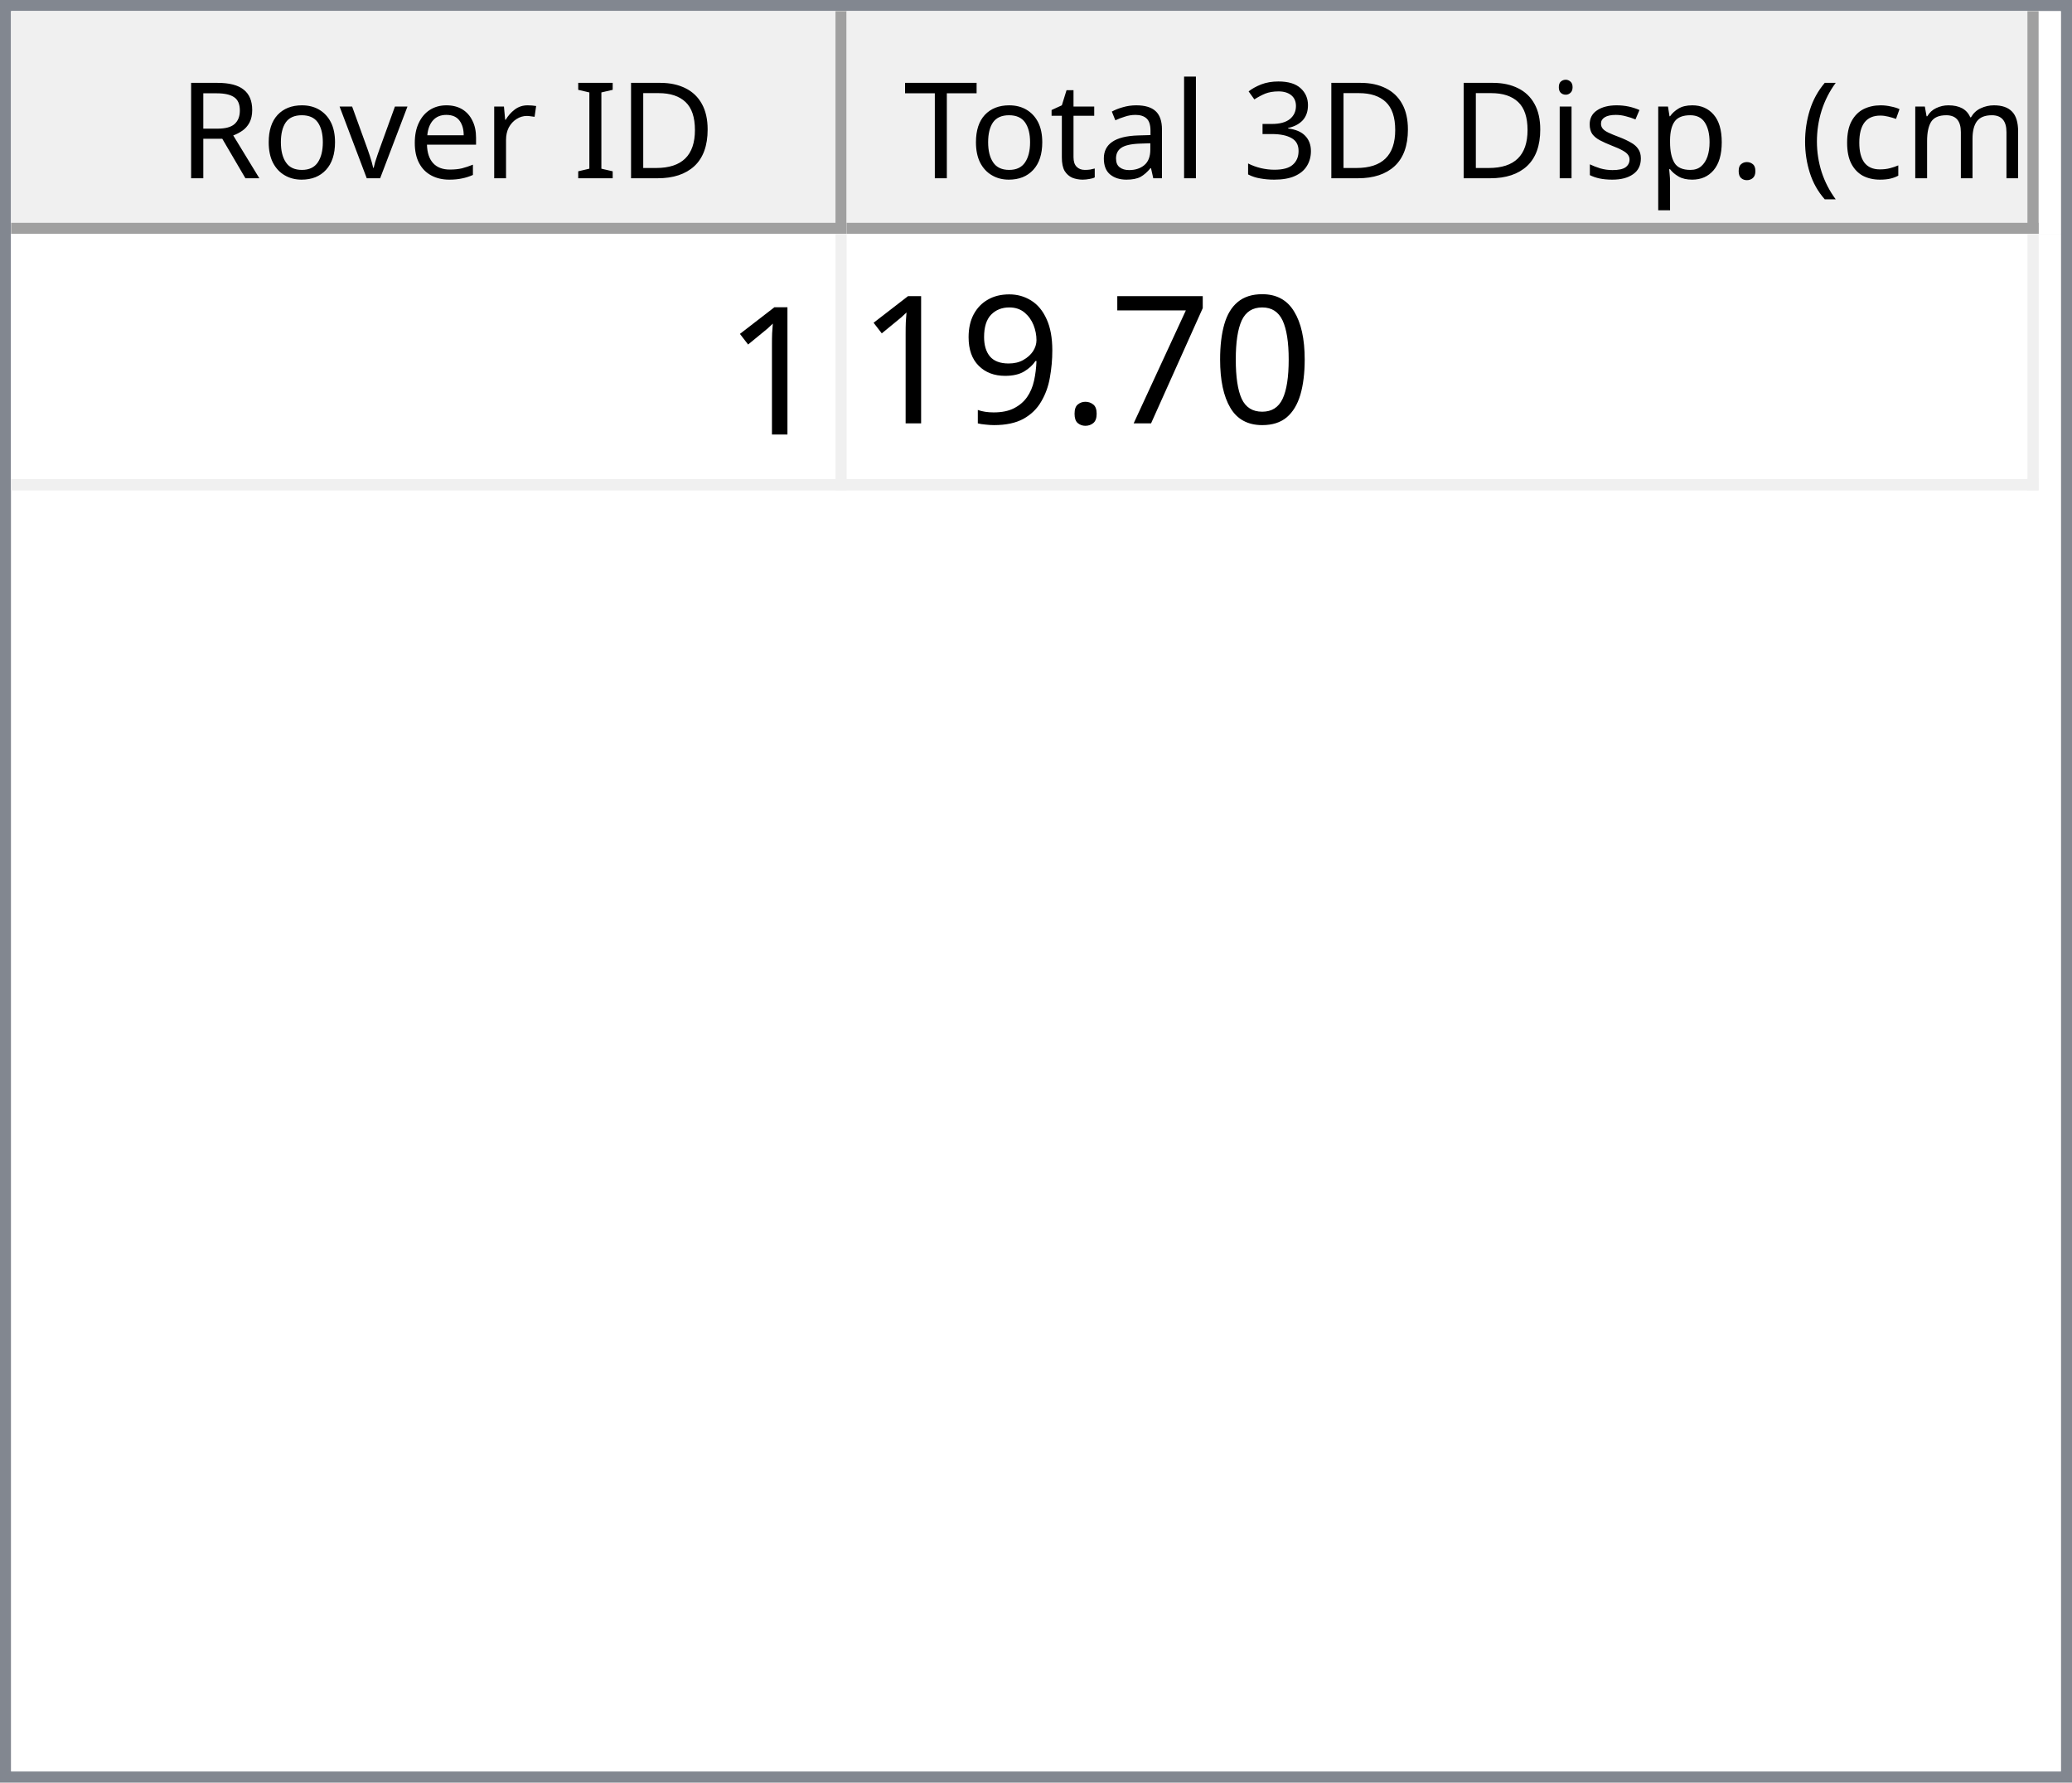
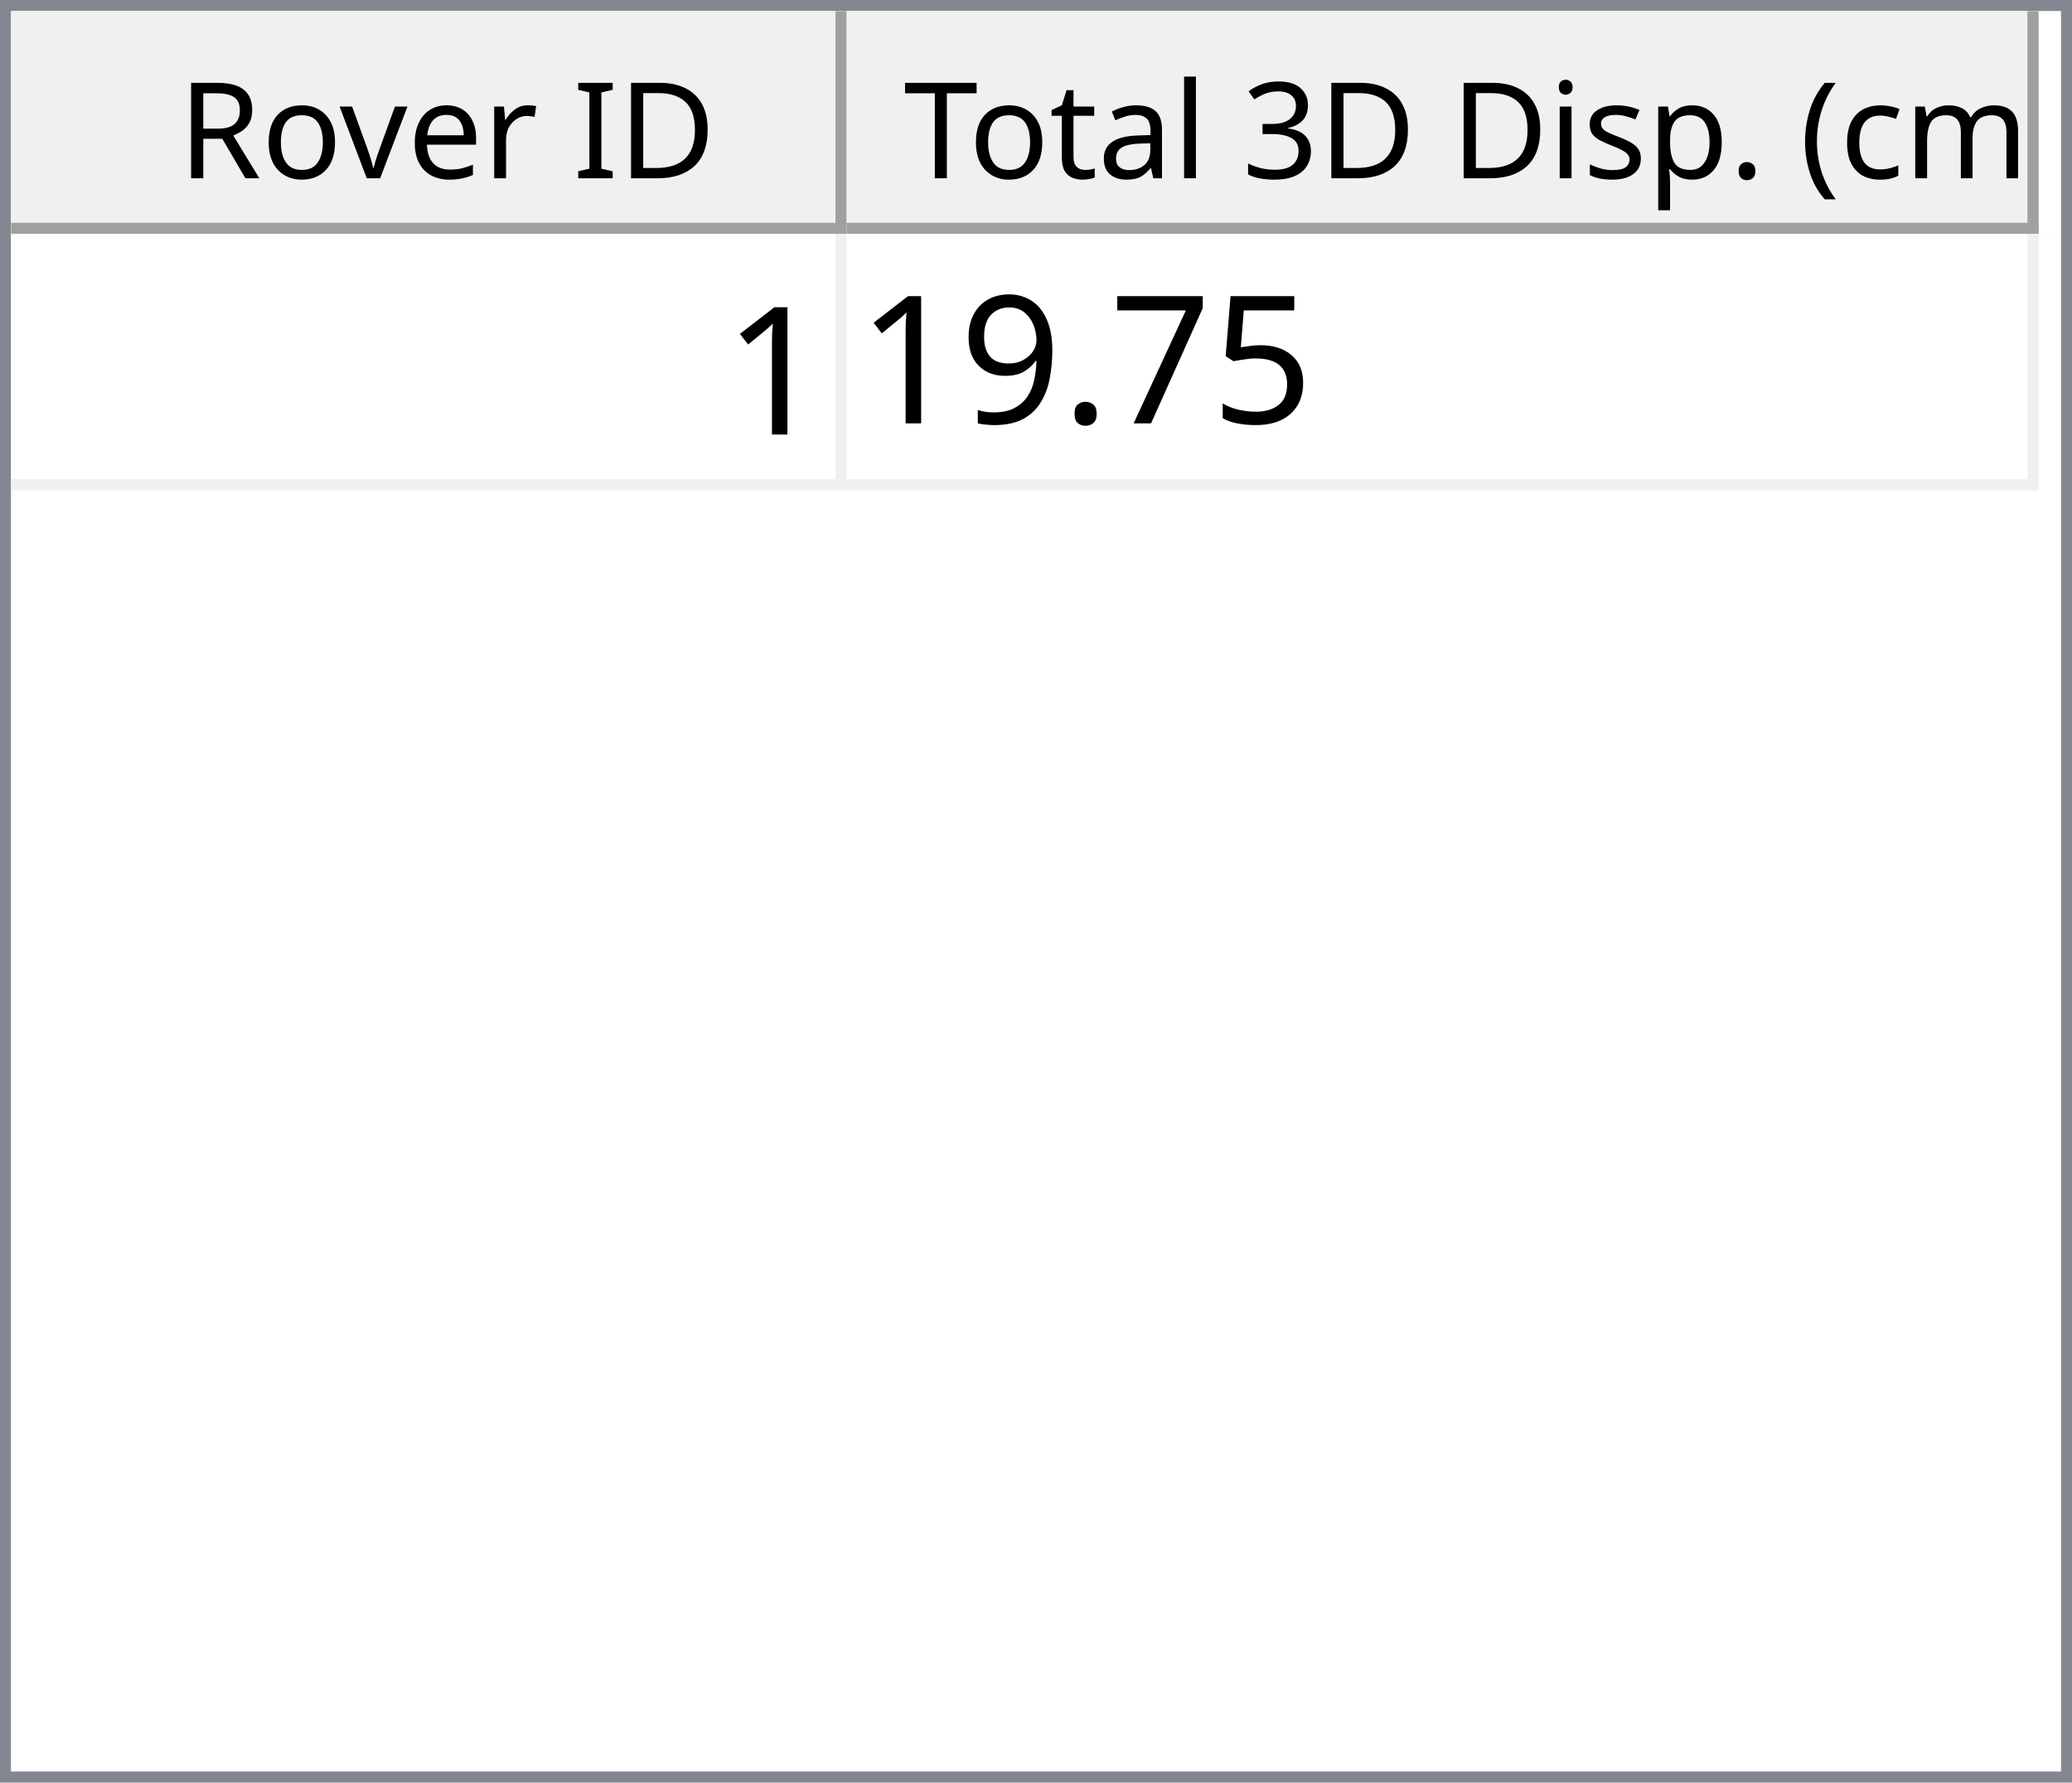
<svg xmlns="http://www.w3.org/2000/svg" style="fill-opacity:1; color-rendering:auto; color-interpolation:auto; text-rendering:auto; stroke:black; stroke-linecap:square; stroke-miterlimit:10; shape-rendering:auto; stroke-opacity:1; fill:black; stroke-dasharray:none; font-weight:normal; stroke-width:1; font-family:'Dialog'; font-style:normal; stroke-linejoin:miter; font-size:12px; stroke-dashoffset:0; image-rendering:auto;" width="186" height="160">
  <defs id="genericDefs" />
  <g>
    <defs id="defs1">
      <clipPath clipPathUnits="userSpaceOnUse" id="clipPath1">
        <path d="M0 0 L186 0 L186 160 L0 160 L0 0 Z" />
      </clipPath>
      <clipPath clipPathUnits="userSpaceOnUse" id="clipPath2">
        <path d="M0 0 L0 160 L186 160 L186 0 Z" />
      </clipPath>
      <clipPath clipPathUnits="userSpaceOnUse" id="clipPath3">
        <path d="M0 0 L0 20 L184 20 L184 0 Z" />
      </clipPath>
      <clipPath clipPathUnits="userSpaceOnUse" id="clipPath4">
        <path d="M0 0 L0 20 L75 20 L75 0 Z" />
      </clipPath>
      <clipPath clipPathUnits="userSpaceOnUse" id="clipPath5">
        <path d="M1 1 L1 19 L74 19 L74 1 Z" />
      </clipPath>
      <clipPath clipPathUnits="userSpaceOnUse" id="clipPath6">
        <path d="M0 0 L0 18 L73 18 L73 0 Z" />
      </clipPath>
      <clipPath clipPathUnits="userSpaceOnUse" id="clipPath7">
        <path d="M-0.5 -0.5 L-0.5 19.5 L74.5 19.5 L74.5 -0.5 Z" />
      </clipPath>
      <clipPath clipPathUnits="userSpaceOnUse" id="clipPath8">
        <path d="M0 0 L0 20 L107 20 L107 0 Z" />
      </clipPath>
      <clipPath clipPathUnits="userSpaceOnUse" id="clipPath9">
        <path d="M1 1 L1 19 L106 19 L106 1 Z" />
      </clipPath>
      <clipPath clipPathUnits="userSpaceOnUse" id="clipPath10">
        <path d="M0 0 L0 18 L105 18 L105 0 Z" />
      </clipPath>
      <clipPath clipPathUnits="userSpaceOnUse" id="clipPath11">
        <path d="M-0.5 -0.5 L-0.5 19.5 L106.5 19.5 L106.5 -0.5 Z" />
      </clipPath>
      <clipPath clipPathUnits="userSpaceOnUse" id="clipPath12">
        <path d="M0 0 L0 138 L184 138 L184 0 Z" />
      </clipPath>
      <clipPath clipPathUnits="userSpaceOnUse" id="clipPath13">
        <path d="M0 0 L0 23 L182 23 L182 0 Z" />
      </clipPath>
      <clipPath clipPathUnits="userSpaceOnUse" id="clipPath14">
        <path d="M-0.5 -0.5 L-0.5 22.5 L181.5 22.5 L181.5 -0.5 Z" />
      </clipPath>
      <clipPath clipPathUnits="userSpaceOnUse" id="clipPath15">
        <path d="M0 0 L0 22 L74 22 L74 0 Z" />
      </clipPath>
      <clipPath clipPathUnits="userSpaceOnUse" id="clipPath16">
        <path d="M0 0 L0 22 L106 22 L106 0 Z" />
      </clipPath>
      <font horiz-adv-x="64.551" id="font1">
        <font-face ascent="107.91" descent="25.098" units-per-em="100" style="font-style:normal; font-family:Segoe UI; font-weight:normal;" />
        <missing-glyph horiz-adv-x="64.551" d="M8.109 0 L8.109 68.266 L56.453 68.266 L56.453 0 L8.109 0 ZM15.328 7.234 L49.219 7.234 L49.219 61.031 L15.328 61.031 L15.328 7.234 Z" />
        <glyph unicode="D" horiz-adv-x="70.117" d="M9.188 0 L9.188 70.016 L28.516 70.016 Q65.531 70.016 65.531 35.891 Q65.531 19.672 55.25 9.836 Q44.969 0 27.734 0 L9.188 0 ZM17.391 62.594 L17.391 7.422 L27.828 7.422 Q41.609 7.422 49.273 14.797 Q56.938 22.172 56.938 35.688 Q56.938 62.594 28.328 62.594 L17.391 62.594 Z" />
        <glyph unicode="I" horiz-adv-x="26.611" d="M17.391 0 L9.188 0 L9.188 70.016 L17.391 70.016 L17.391 0 Z" />
        <glyph unicode=" " horiz-adv-x="27.393" d="" />
        <glyph unicode="r" horiz-adv-x="34.766" d="M34.188 41.891 Q32.078 43.5 28.125 43.5 Q23 43.5 19.555 38.672 Q16.109 33.844 16.109 25.484 L16.109 0 L8.109 0 L8.109 50 L16.109 50 L16.109 39.703 L16.312 39.703 Q18.016 44.969 21.531 47.922 Q25.047 50.875 29.391 50.875 Q32.516 50.875 34.188 50.203 L34.188 41.891 Z" />
        <glyph unicode="e" horiz-adv-x="52.295" d="M48.297 23 L12.984 23 Q13.188 14.656 17.484 10.109 Q21.781 5.562 29.297 5.562 Q37.75 5.562 44.828 11.141 L44.828 3.609 Q38.234 -1.172 27.391 -1.172 Q16.797 -1.172 10.742 5.641 Q4.688 12.453 4.688 24.812 Q4.688 36.469 11.305 43.82 Q17.922 51.172 27.734 51.172 Q37.547 51.172 42.922 44.828 Q48.297 38.484 48.297 27.203 L48.297 23 ZM40.094 29.781 Q40.047 36.719 36.75 40.578 Q33.453 44.438 27.594 44.438 Q21.922 44.438 17.969 40.383 Q14.016 36.328 13.094 29.781 L40.094 29.781 Z" />
        <glyph unicode="v" horiz-adv-x="47.9" d="M47.406 50 L27.484 0 L19.625 0 L0.688 50 L9.469 50 L22.172 13.672 Q23.578 9.672 23.922 6.688 L24.125 6.688 Q24.609 10.453 25.688 13.484 L38.969 50 L47.406 50 Z" />
        <glyph unicode="o" horiz-adv-x="58.594" d="M29 -1.172 Q17.922 -1.172 11.305 5.836 Q4.688 12.844 4.688 24.422 Q4.688 37.016 11.57 44.094 Q18.453 51.172 30.172 51.172 Q41.359 51.172 47.633 44.289 Q53.906 37.406 53.906 25.203 Q53.906 13.234 47.141 6.031 Q40.375 -1.172 29 -1.172 ZM29.594 44.438 Q21.875 44.438 17.383 39.188 Q12.891 33.938 12.891 24.703 Q12.891 15.828 17.43 10.695 Q21.969 5.562 29.594 5.562 Q37.359 5.562 41.531 10.594 Q45.703 15.625 45.703 24.906 Q45.703 34.281 41.531 39.359 Q37.359 44.438 29.594 44.438 Z" />
        <glyph unicode="R" horiz-adv-x="59.814" d="M59.375 0 L49.609 0 L37.891 19.625 Q36.281 22.359 34.766 24.289 Q33.25 26.219 31.664 27.438 Q30.078 28.656 28.25 29.219 Q26.422 29.781 24.125 29.781 L17.391 29.781 L17.391 0 L9.188 0 L9.188 70.016 L30.078 70.016 Q34.672 70.016 38.555 68.867 Q42.438 67.719 45.289 65.375 Q48.141 63.031 49.758 59.547 Q51.375 56.062 51.375 51.375 Q51.375 47.703 50.273 44.656 Q49.172 41.609 47.148 39.211 Q45.125 36.812 42.266 35.133 Q39.406 33.453 35.844 32.516 L35.844 32.328 Q37.594 31.547 38.891 30.547 Q40.188 29.547 41.359 28.18 Q42.531 26.812 43.68 25.078 Q44.828 23.344 46.234 21.047 L59.375 0 ZM17.391 62.594 L17.391 37.203 L28.516 37.203 Q31.594 37.203 34.203 38.133 Q36.812 39.062 38.719 40.797 Q40.625 42.531 41.703 45.047 Q42.781 47.562 42.781 50.688 Q42.781 56.297 39.141 59.445 Q35.5 62.594 28.609 62.594 L17.391 62.594 Z" />
        <glyph unicode=")" horiz-adv-x="30.176" d="M8.297 -15.922 L1.172 -15.922 Q16.406 2.344 16.406 26.812 Q16.406 51.469 1.078 70.016 L8.297 70.016 Q23.531 52.156 23.531 26.703 Q23.531 1.375 8.297 -15.922 Z" />
        <glyph unicode="m" horiz-adv-x="86.133" d="M79.109 0 L71.094 0 L71.094 28.719 Q71.094 37.016 68.531 40.727 Q65.969 44.438 59.906 44.438 Q54.781 44.438 51.195 39.75 Q47.609 35.062 47.609 28.516 L47.609 0 L39.594 0 L39.594 29.688 Q39.594 44.438 28.219 44.438 Q22.953 44.438 19.531 40.016 Q16.109 35.594 16.109 28.516 L16.109 0 L8.109 0 L8.109 50 L16.109 50 L16.109 42.094 L16.312 42.094 Q21.625 51.172 31.844 51.172 Q36.969 51.172 40.773 48.312 Q44.578 45.453 46 40.828 Q51.562 51.172 62.594 51.172 Q79.109 51.172 79.109 30.812 L79.109 0 Z" />
        <glyph unicode="c" horiz-adv-x="46.191" d="M42.188 2.297 Q36.422 -1.172 28.516 -1.172 Q17.828 -1.172 11.258 5.789 Q4.688 12.75 4.688 23.828 Q4.688 36.188 11.766 43.68 Q18.844 51.172 30.672 51.172 Q37.25 51.172 42.281 48.734 L42.281 40.531 Q36.719 44.438 30.375 44.438 Q22.703 44.438 17.797 38.945 Q12.891 33.453 12.891 24.516 Q12.891 15.719 17.508 10.641 Q22.125 5.562 29.891 5.562 Q36.422 5.562 42.188 9.906 L42.188 2.297 Z" />
        <glyph unicode="(" horiz-adv-x="30.176" d="M29.109 -15.922 L21.969 -15.922 Q6.844 1.375 6.844 26.703 Q6.844 52.156 21.969 70.016 L29.203 70.016 Q13.875 51.469 13.875 26.812 Q13.875 2.344 29.109 -15.922 Z" />
        <glyph unicode="." horiz-adv-x="21.68" d="M10.891 -1.078 Q8.641 -1.078 7.055 0.539 Q5.469 2.156 5.469 4.391 Q5.469 6.641 7.055 8.273 Q8.641 9.906 10.891 9.906 Q13.188 9.906 14.797 8.273 Q16.406 6.641 16.406 4.391 Q16.406 2.156 14.797 0.539 Q13.188 -1.078 10.891 -1.078 Z" />
        <glyph unicode="p" horiz-adv-x="58.789" d="M16.312 7.234 L16.109 7.234 L16.109 -23 L8.109 -23 L8.109 50 L16.109 50 L16.109 41.219 L16.312 41.219 Q22.219 51.172 33.594 51.172 Q43.266 51.172 48.688 44.461 Q54.109 37.75 54.109 26.469 Q54.109 13.922 48 6.375 Q41.891 -1.172 31.297 -1.172 Q21.578 -1.172 16.312 7.234 ZM16.109 27.391 L16.109 20.406 Q16.109 14.203 20.141 9.883 Q24.172 5.562 30.375 5.562 Q37.641 5.562 41.773 11.133 Q45.906 16.703 45.906 26.609 Q45.906 34.969 42.047 39.703 Q38.188 44.438 31.594 44.438 Q24.609 44.438 20.359 39.578 Q16.109 34.719 16.109 27.391 Z" />
        <glyph unicode="s" horiz-adv-x="42.432" d="M5.078 1.812 L5.078 10.406 Q11.625 5.562 19.484 5.562 Q30.031 5.562 30.031 12.594 Q30.031 14.594 29.125 15.992 Q28.219 17.391 26.68 18.461 Q25.141 19.531 23.07 20.383 Q21 21.234 18.609 22.172 Q15.281 23.484 12.766 24.828 Q10.25 26.172 8.57 27.859 Q6.891 29.547 6.031 31.695 Q5.172 33.844 5.172 36.719 Q5.172 40.234 6.789 42.945 Q8.406 45.656 11.086 47.484 Q13.766 49.312 17.211 50.242 Q20.656 51.172 24.312 51.172 Q30.812 51.172 35.938 48.922 L35.938 40.828 Q30.422 44.438 23.25 44.438 Q21 44.438 19.195 43.922 Q17.391 43.406 16.094 42.477 Q14.797 41.547 14.086 40.258 Q13.375 38.969 13.375 37.406 Q13.375 35.453 14.086 34.133 Q14.797 32.812 16.164 31.789 Q17.531 30.766 19.484 29.938 Q21.438 29.109 23.922 28.125 Q27.25 26.859 29.883 25.516 Q32.516 24.172 34.375 22.484 Q36.234 20.797 37.234 18.602 Q38.234 16.406 38.234 13.375 Q38.234 9.672 36.602 6.938 Q34.969 4.203 32.234 2.398 Q29.5 0.594 25.93 -0.289 Q22.359 -1.172 18.453 -1.172 Q10.75 -1.172 5.078 1.812 Z" />
        <glyph unicode="i" horiz-adv-x="24.219" d="M12.203 62.703 Q10.062 62.703 8.547 64.164 Q7.031 65.625 7.031 67.875 Q7.031 70.125 8.547 71.609 Q10.062 73.094 12.203 73.094 Q14.406 73.094 15.945 71.609 Q17.484 70.125 17.484 67.875 Q17.484 65.719 15.945 64.211 Q14.406 62.703 12.203 62.703 ZM16.109 0 L8.109 0 L8.109 50 L16.109 50 L16.109 0 Z" />
        <glyph unicode="3" horiz-adv-x="53.906" d="M46.531 19.828 Q46.531 15.094 44.75 11.211 Q42.969 7.328 39.719 4.57 Q36.469 1.812 31.93 0.297 Q27.391 -1.219 21.922 -1.219 Q11.922 -1.219 6 2.594 L6 11.188 Q13.094 5.609 22.219 5.609 Q25.875 5.609 28.828 6.539 Q31.781 7.469 33.906 9.227 Q36.031 10.984 37.18 13.477 Q38.328 15.969 38.328 19.094 Q38.328 32.812 18.797 32.812 L12.984 32.812 L12.984 39.594 L18.5 39.594 Q35.797 39.594 35.797 52.484 Q35.797 64.406 22.609 64.406 Q15.188 64.406 8.688 59.422 L8.688 67.188 Q15.375 71.188 24.609 71.188 Q29 71.188 32.57 69.969 Q36.141 68.75 38.68 66.555 Q41.219 64.359 42.609 61.281 Q44 58.203 44 54.5 Q44 40.672 30.031 36.719 L30.031 36.531 Q33.594 36.141 36.625 34.797 Q39.656 33.453 41.852 31.305 Q44.047 29.156 45.289 26.25 Q46.531 23.344 46.531 19.828 Z" />
        <glyph unicode="l" horiz-adv-x="24.219" d="M16.109 0 L8.109 0 L8.109 74.031 L16.109 74.031 L16.109 0 Z" />
        <glyph unicode="a" horiz-adv-x="50.879" d="M43.891 0 L35.891 0 L35.891 7.812 L35.688 7.812 Q30.469 -1.172 20.312 -1.172 Q12.844 -1.172 8.617 2.781 Q4.391 6.734 4.391 13.281 Q4.391 27.297 20.906 29.594 L35.891 31.688 Q35.891 44.438 25.594 44.438 Q16.547 44.438 9.281 38.281 L9.281 46.484 Q16.656 51.172 26.266 51.172 Q43.891 51.172 43.891 32.516 L43.891 0 ZM35.891 25.297 L23.828 23.641 Q18.266 22.859 15.43 20.875 Q12.594 18.891 12.594 13.875 Q12.594 10.203 15.211 7.883 Q17.828 5.562 22.172 5.562 Q28.125 5.562 32.008 9.742 Q35.891 13.922 35.891 20.312 L35.891 25.297 Z" />
        <glyph unicode="t" horiz-adv-x="33.887" d="M31.297 0.484 Q28.469 -1.078 23.828 -1.078 Q10.688 -1.078 10.688 13.578 L10.688 43.172 L2.094 43.172 L2.094 50 L10.688 50 L10.688 62.203 L18.703 64.797 L18.703 50 L31.297 50 L31.297 43.172 L18.703 43.172 L18.703 14.984 Q18.703 9.969 20.414 7.82 Q22.125 5.672 26.078 5.672 Q29.109 5.672 31.297 7.328 L31.297 0.484 Z" />
        <glyph unicode="T" horiz-adv-x="52.393" d="M50.594 62.594 L30.375 62.594 L30.375 0 L22.172 0 L22.172 62.594 L2 62.594 L2 70.016 L50.594 70.016 L50.594 62.594 Z" />
      </font>
      <font horiz-adv-x="75.0" id="font2">
        <font-face ascent="100.537" descent="21.973" units-per-em="100" style="font-style:normal; font-family:sans-serif; font-weight:normal;" />
        <missing-glyph horiz-adv-x="75.0" d="M12.5 0 L12.5 62.5 L62.5 62.5 L62.5 0 L12.5 0 ZM14.062 1.562 L60.938 1.562 L60.938 60.938 L14.062 60.938 L14.062 1.562 Z" />
        <glyph unicode="1" horiz-adv-x="55.615" d="M37.25 0 L28.469 0 L28.469 56 Q25.297 52.984 20.141 49.953 Q14.984 46.922 10.891 45.406 L10.891 53.906 Q18.266 57.375 23.781 62.305 Q29.297 67.234 31.594 71.875 L37.25 71.875 L37.25 0 Z" />
-         <glyph unicode="0" horiz-adv-x="55.615" d="M4.156 35.297 Q4.156 48 6.766 55.742 Q9.375 63.484 14.523 67.68 Q19.672 71.875 27.484 71.875 Q33.25 71.875 37.594 69.555 Q41.938 67.234 44.773 62.867 Q47.609 58.5 49.219 52.227 Q50.828 45.953 50.828 35.297 Q50.828 22.703 48.242 14.969 Q45.656 7.234 40.508 3.008 Q35.359 -1.219 27.484 -1.219 Q17.141 -1.219 11.234 6.203 Q4.156 15.141 4.156 35.297 ZM13.188 35.297 Q13.188 17.672 17.312 11.836 Q21.438 6 27.484 6 Q33.547 6 37.672 11.859 Q41.797 17.719 41.797 35.297 Q41.797 52.984 37.672 58.789 Q33.547 64.594 27.391 64.594 Q21.344 64.594 17.719 59.469 Q13.188 52.938 13.188 35.297 Z" />
+         <glyph unicode="5" horiz-adv-x="55.615" d="M4.156 18.75 L13.375 19.531 Q14.406 12.797 18.141 9.398 Q21.875 6 27.156 6 Q33.5 6 37.891 10.789 Q42.281 15.578 42.281 23.484 Q42.281 31 38.062 35.352 Q33.844 39.703 27 39.703 Q22.75 39.703 19.336 37.773 Q15.922 35.844 13.969 32.766 L5.719 33.844 L12.641 70.609 L48.25 70.609 L48.25 62.203 L19.672 62.203 L15.828 42.969 Q22.266 47.469 29.344 47.469 Q38.719 47.469 45.164 40.969 Q51.609 34.469 51.609 24.266 Q51.609 14.547 45.953 7.469 Q39.062 -1.219 27.156 -1.219 Q17.391 -1.219 11.211 4.25 Q5.031 9.719 4.156 18.75 Z" />
        <glyph unicode="7" horiz-adv-x="55.615" d="M4.734 62.203 L4.734 70.656 L51.078 70.656 L51.078 63.812 Q44.234 56.547 37.523 44.484 Q30.812 32.422 27.156 19.672 Q24.516 10.688 23.781 0 L14.75 0 Q14.891 8.453 18.062 20.414 Q21.234 32.375 27.172 43.484 Q33.109 54.594 39.797 62.203 L4.734 62.203 Z" />
        <glyph unicode="." horiz-adv-x="27.783" d="M9.078 0 L9.078 10.016 L19.094 10.016 L19.094 0 L9.078 0 Z" />
        <glyph unicode="9" horiz-adv-x="55.615" d="M5.469 16.547 L13.922 17.328 Q14.984 11.375 18.016 8.688 Q21.047 6 25.781 6 Q29.828 6 32.883 7.859 Q35.938 9.719 37.891 12.82 Q39.844 15.922 41.164 21.195 Q42.484 26.469 42.484 31.938 Q42.484 32.516 42.438 33.688 Q39.797 29.5 35.234 26.883 Q30.672 24.266 25.344 24.266 Q16.453 24.266 10.305 30.711 Q4.156 37.156 4.156 47.703 Q4.156 58.594 10.578 65.234 Q17 71.875 26.656 71.875 Q33.641 71.875 39.43 68.117 Q45.219 64.359 48.219 57.398 Q51.219 50.438 51.219 37.25 Q51.219 23.531 48.242 15.406 Q45.266 7.281 39.383 3.031 Q33.5 -1.219 25.594 -1.219 Q17.188 -1.219 11.867 3.445 Q6.547 8.109 5.469 16.547 ZM41.453 48.141 Q41.453 55.719 37.43 60.156 Q33.406 64.594 27.734 64.594 Q21.875 64.594 17.531 59.812 Q13.188 55.031 13.188 47.406 Q13.188 40.578 17.312 36.305 Q21.438 32.031 27.484 32.031 Q33.594 32.031 37.523 36.305 Q41.453 40.578 41.453 48.141 Z" />
      </font>
    </defs>
    <g style="fill:white; stroke:white;">
      <rect x="0" y="0" width="186" style="clip-path:url(#clipPath1); stroke:none;" height="160" />
    </g>
    <g style="fill:white; text-rendering:optimizeSpeed; color-rendering:optimizeSpeed; image-rendering:optimizeSpeed; shape-rendering:crispEdges; stroke:white; color-interpolation:sRGB;">
      <rect x="0" width="186" height="160" y="0" style="stroke:none;" />
      <path style="stroke:none;" d="M0 160 L186 160 L186 0 L0 0 Z" />
    </g>
    <g style="fill:rgb(240,240,240); font-family:'Segoe UI'; stroke:rgb(240,240,240);">
      <rect x="0" y="0" width="186" style="clip-path:url(#clipPath2); stroke:none;" height="160" />
    </g>
    <g style="fill:rgb(130,135,144); font-family:'Segoe UI'; stroke:rgb(130,135,144);">
      <path d="M0 0 L186 0 L186 160 L0 160 L0 0 ZM1 1 L185 1 L185 159 L1 159 L1 1 Z" style="fill-rule:evenodd; clip-path:url(#clipPath2); stroke:none;" />
    </g>
    <g style="fill:white; font-family:'Segoe UI'; stroke:white;" transform="translate(1,1)">
      <rect x="0" y="0" width="184" style="clip-path:url(#clipPath3); stroke:none;" height="20" />
    </g>
    <g style="fill:rgb(240,240,240); font-family:'Segoe UI'; stroke:rgb(240,240,240);" transform="translate(1,1)">
      <rect x="0" y="0" width="75" style="clip-path:url(#clipPath4); stroke:none;" height="20" />
    </g>
    <g style="font-family:'Segoe UI';" transform="translate(2,2)">
      <text x="14" xml:space="preserve" y="14" style="clip-path:url(#clipPath6); stroke:none;">Rover ID</text>
    </g>
    <g style="fill:rgb(160,160,160); font-family:'Segoe UI'; stroke:rgb(160,160,160); stroke-linejoin:bevel;" transform="translate(1.5,1.5)">
      <line x1="74" x2="74" y1="0" style="fill:none; clip-path:url(#clipPath7);" y2="19" />
    </g>
    <g style="fill:rgb(160,160,160); font-family:'Segoe UI'; stroke:rgb(160,160,160); stroke-linejoin:bevel;" transform="matrix(1,0,0,1,1,1) translate(0.5,0.5)">
      <line x1="0" x2="74" y1="19" style="fill:none; clip-path:url(#clipPath7);" y2="19" />
    </g>
    <g style="fill:rgb(240,240,240); font-family:'Segoe UI'; stroke:rgb(240,240,240);" transform="translate(76,1)">
      <rect x="0" y="0" width="107" style="clip-path:url(#clipPath8); stroke:none;" height="20" />
    </g>
    <g style="font-family:'Segoe UI';" transform="translate(77,2)">
      <text x="1" xml:space="preserve" y="14" style="clip-path:url(#clipPath10); stroke:none;"> Total 3D Disp. (cm)</text>
    </g>
    <g style="fill:rgb(160,160,160); font-family:'Segoe UI'; stroke:rgb(160,160,160); stroke-linejoin:bevel;" transform="translate(76.5,1.5)">
      <line x1="106" x2="106" y1="0" style="fill:none; clip-path:url(#clipPath11);" y2="19" />
    </g>
    <g style="fill:rgb(160,160,160); font-family:'Segoe UI'; stroke:rgb(160,160,160); stroke-linejoin:bevel;" transform="matrix(1,0,0,1,76,1) translate(0.5,0.5)">
      <line x1="0" x2="106" y1="19" style="fill:none; clip-path:url(#clipPath11);" y2="19" />
    </g>
    <g style="fill:white; font-family:'Segoe UI'; stroke:white;" transform="translate(1,21)">
      <rect x="0" y="0" width="184" style="clip-path:url(#clipPath12); stroke:none;" height="138" />
    </g>
    <g style="fill:rgb(240,240,240); font-size:16px; font-family:sans-serif; stroke:rgb(240,240,240);" transform="translate(1,21)">
      <rect x="0" y="0" width="182" style="clip-path:url(#clipPath13); stroke:none;" height="23" />
      <line transform="translate(0.5,0.5)" x1="0" x2="181" y1="22" style="clip-path:url(#clipPath14); fill:none; stroke-linejoin:bevel;" y2="22" />
    </g>
    <g transform="matrix(1,0,0,1,1,21) translate(0.5,0.5)" style="fill:rgb(240,240,240); font-size:16px; font-family:sans-serif; stroke:rgb(240,240,240); stroke-linejoin:bevel;">
      <line x1="74" x2="74" y1="0" style="fill:none; clip-path:url(#clipPath14);" y2="22" />
    </g>
    <g transform="matrix(1,0,0,1,1,21) translate(0.5,0.5)" style="fill:rgb(240,240,240); font-size:16px; font-family:sans-serif; stroke:rgb(240,240,240); stroke-linejoin:bevel;">
      <line x1="181" x2="181" y1="0" style="fill:none; clip-path:url(#clipPath14);" y2="22" />
    </g>
    <g style="fill:white; font-size:16px; font-family:sans-serif; stroke:white;" transform="matrix(1,0,0,1,1,21)">
      <rect x="0" y="0" width="74" style="clip-path:url(#clipPath15); stroke:none;" height="22" />
      <text x="64" y="18" style="fill:black; clip-path:url(#clipPath15); stroke:none;" xml:space="preserve">1</text>
    </g>
    <g style="fill:white; font-size:16px; font-family:sans-serif; stroke:white;" transform="matrix(1,0,0,1,1,21) translate(75,0)">
      <rect x="0" y="0" width="106" style="clip-path:url(#clipPath16); stroke:none;" height="22" />
-       <text x="1" y="17" style="fill:black; clip-path:url(#clipPath16); stroke:none;" xml:space="preserve">19.70</text>
+       <text x="1" y="17" style="fill:black; clip-path:url(#clipPath16); stroke:none;" xml:space="preserve">19.75</text>
    </g>
  </g>
</svg>
